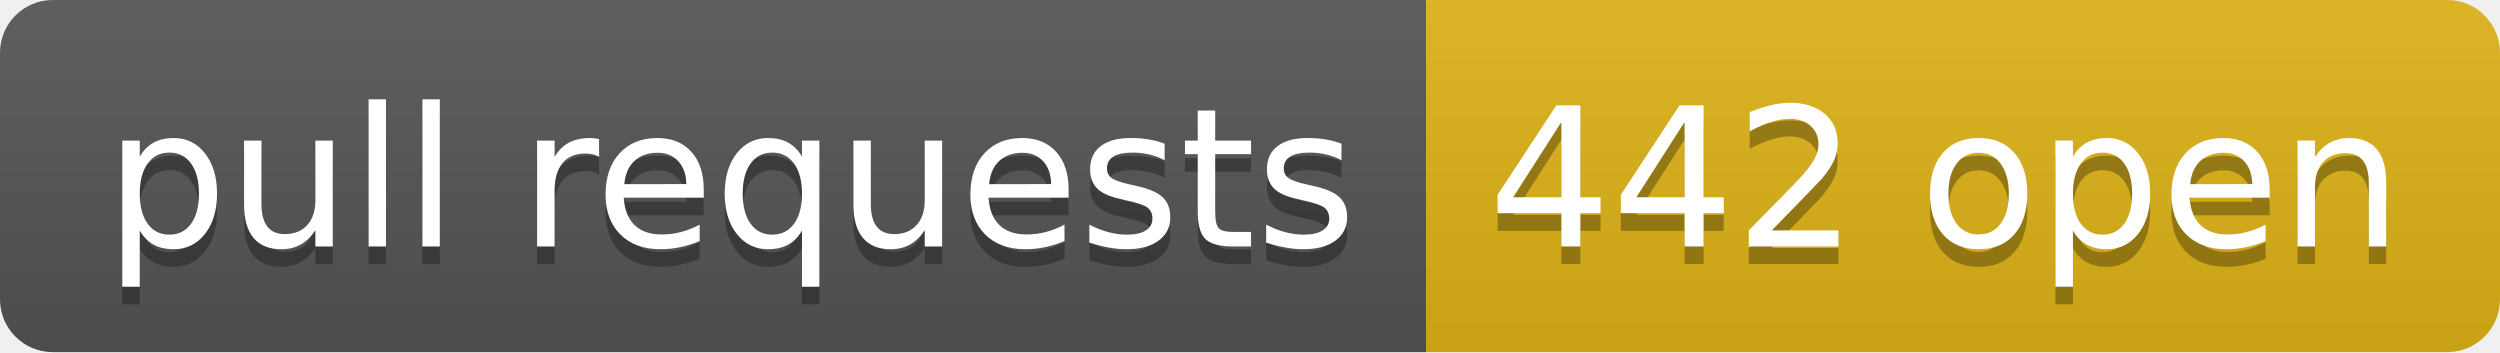
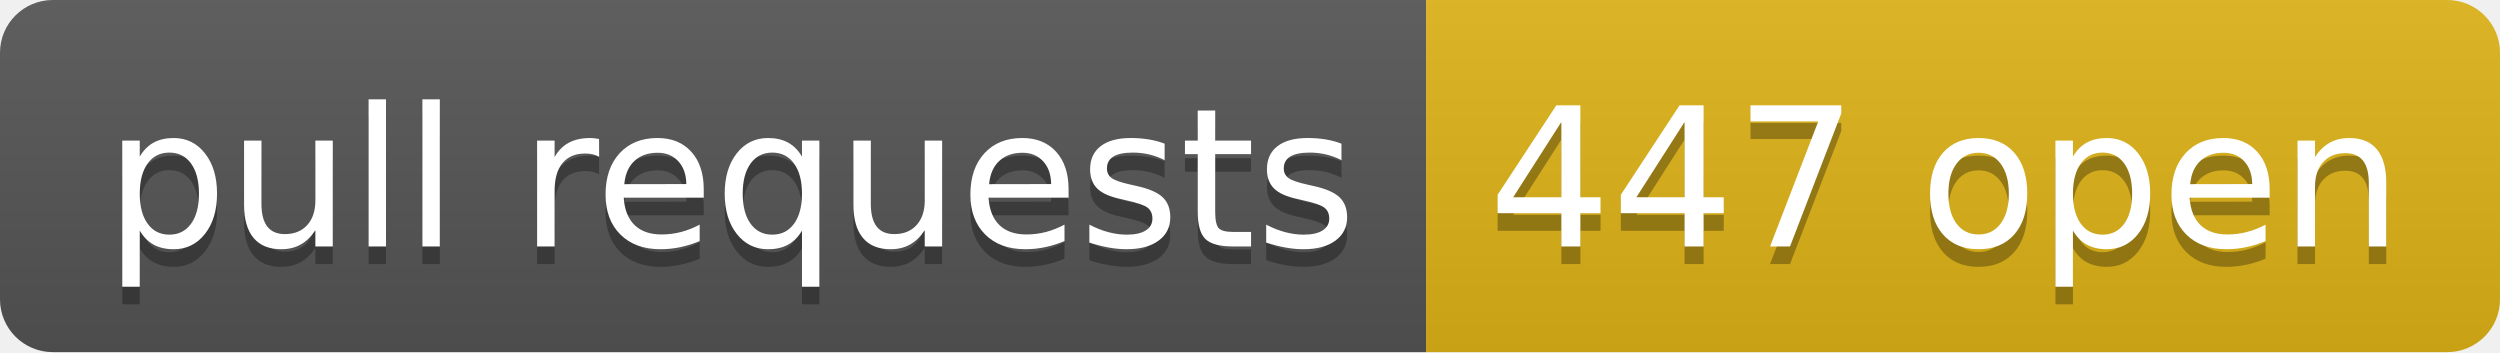
- <svg xmlns="http://www.w3.org/2000/svg" width="142" height="20" role="img" aria-label="pull requests: 442 open">
+ <svg xmlns="http://www.w3.org/2000/svg" width="142" height="20" role="img" aria-label="pull requests: 447 open">
  <linearGradient id="s" x2="0" y2="100%">
    <stop offset="0" stop-color="#bbb" stop-opacity=".1" />
    <stop offset="1" stop-opacity=".1" />
  </linearGradient>
  <clipPath id="r">
    <rect width="142" height="20" rx="3" fill="#fff" />
  </clipPath>
  <g clip-path="url(#r)">
    <rect width="81" height="20" fill="#555" />
    <rect x="81" width="61" height="20" fill="#dfb317" />
    <rect width="142" height="20" fill="url(#s)" />
  </g>
  <g fill="#fff" text-anchor="middle" font-family="Verdana,Geneva,DejaVu Sans,sans-serif" text-rendering="geometricPrecision" font-size="110">
    <text aria-hidden="true" x="415" y="150" fill="#010101" fill-opacity=".3" transform="scale(.1)" textLength="710">pull requests</text>
    <text x="415" y="140" transform="scale(.1)" fill="#fff" textLength="710">pull requests</text>
-     <text aria-hidden="true" x="1105" y="150" fill="#010101" fill-opacity=".3" transform="scale(.1)" textLength="510">442 open</text>
-     <text x="1105" y="140" transform="scale(.1)" fill="#fff" textLength="510">442 open</text>
+     <text aria-hidden="true" x="1105" y="150" fill="#010101" fill-opacity=".3" transform="scale(.1)" textLength="510">447 open</text>
+     <text x="1105" y="140" transform="scale(.1)" fill="#fff" textLength="510">447 open</text>
  </g>
</svg>
